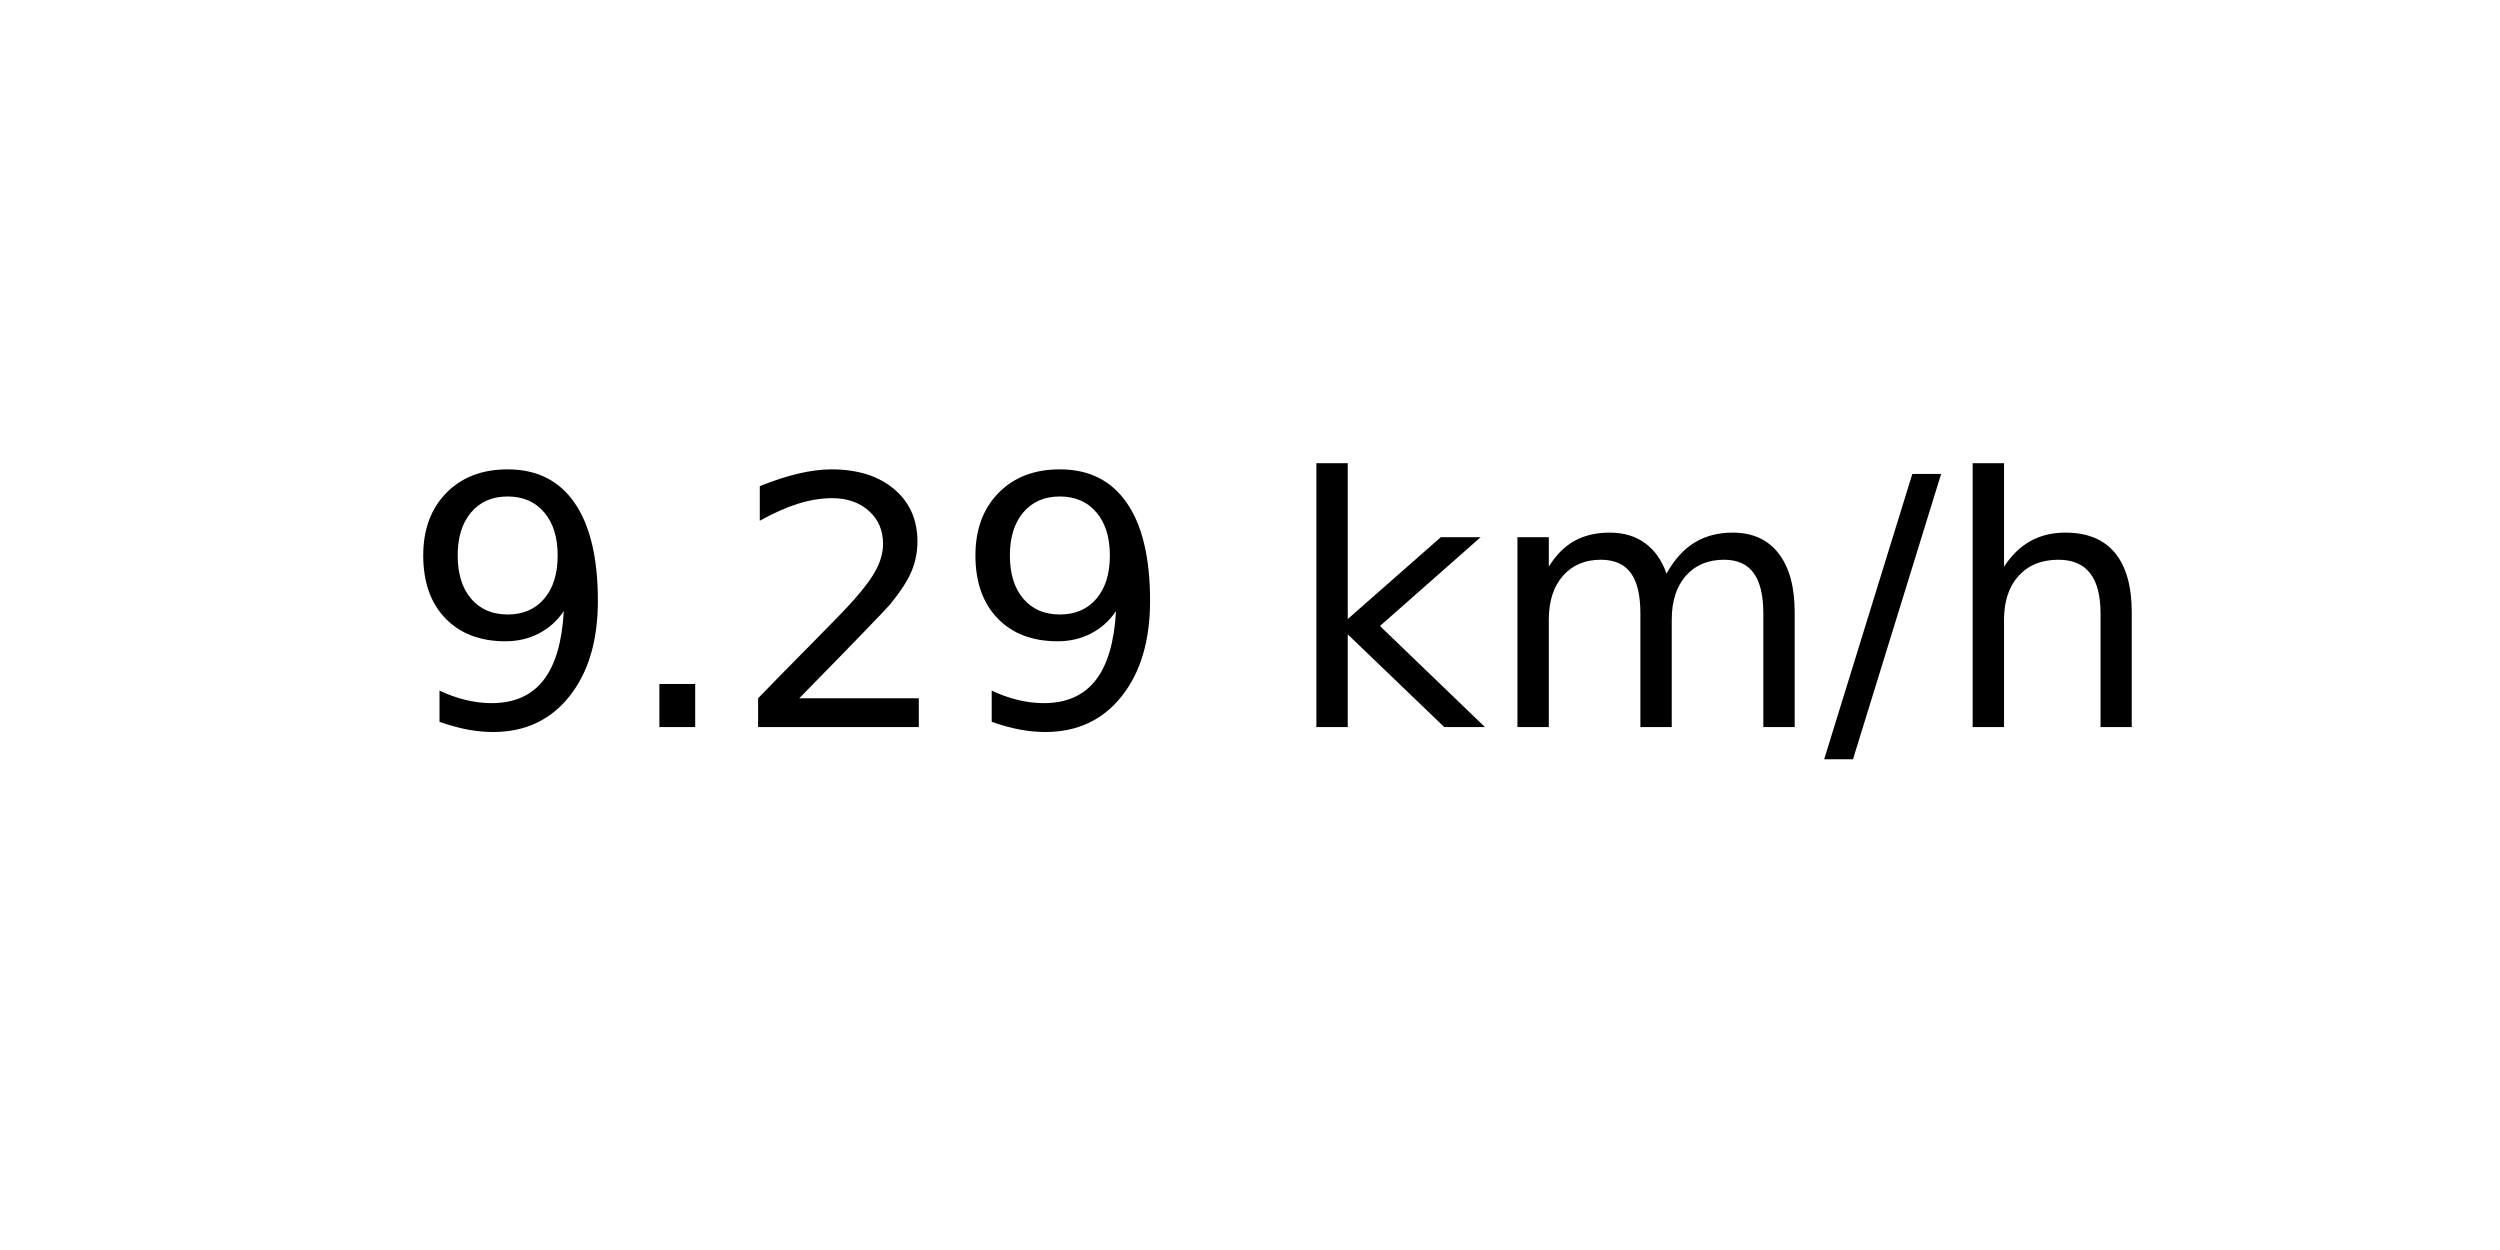
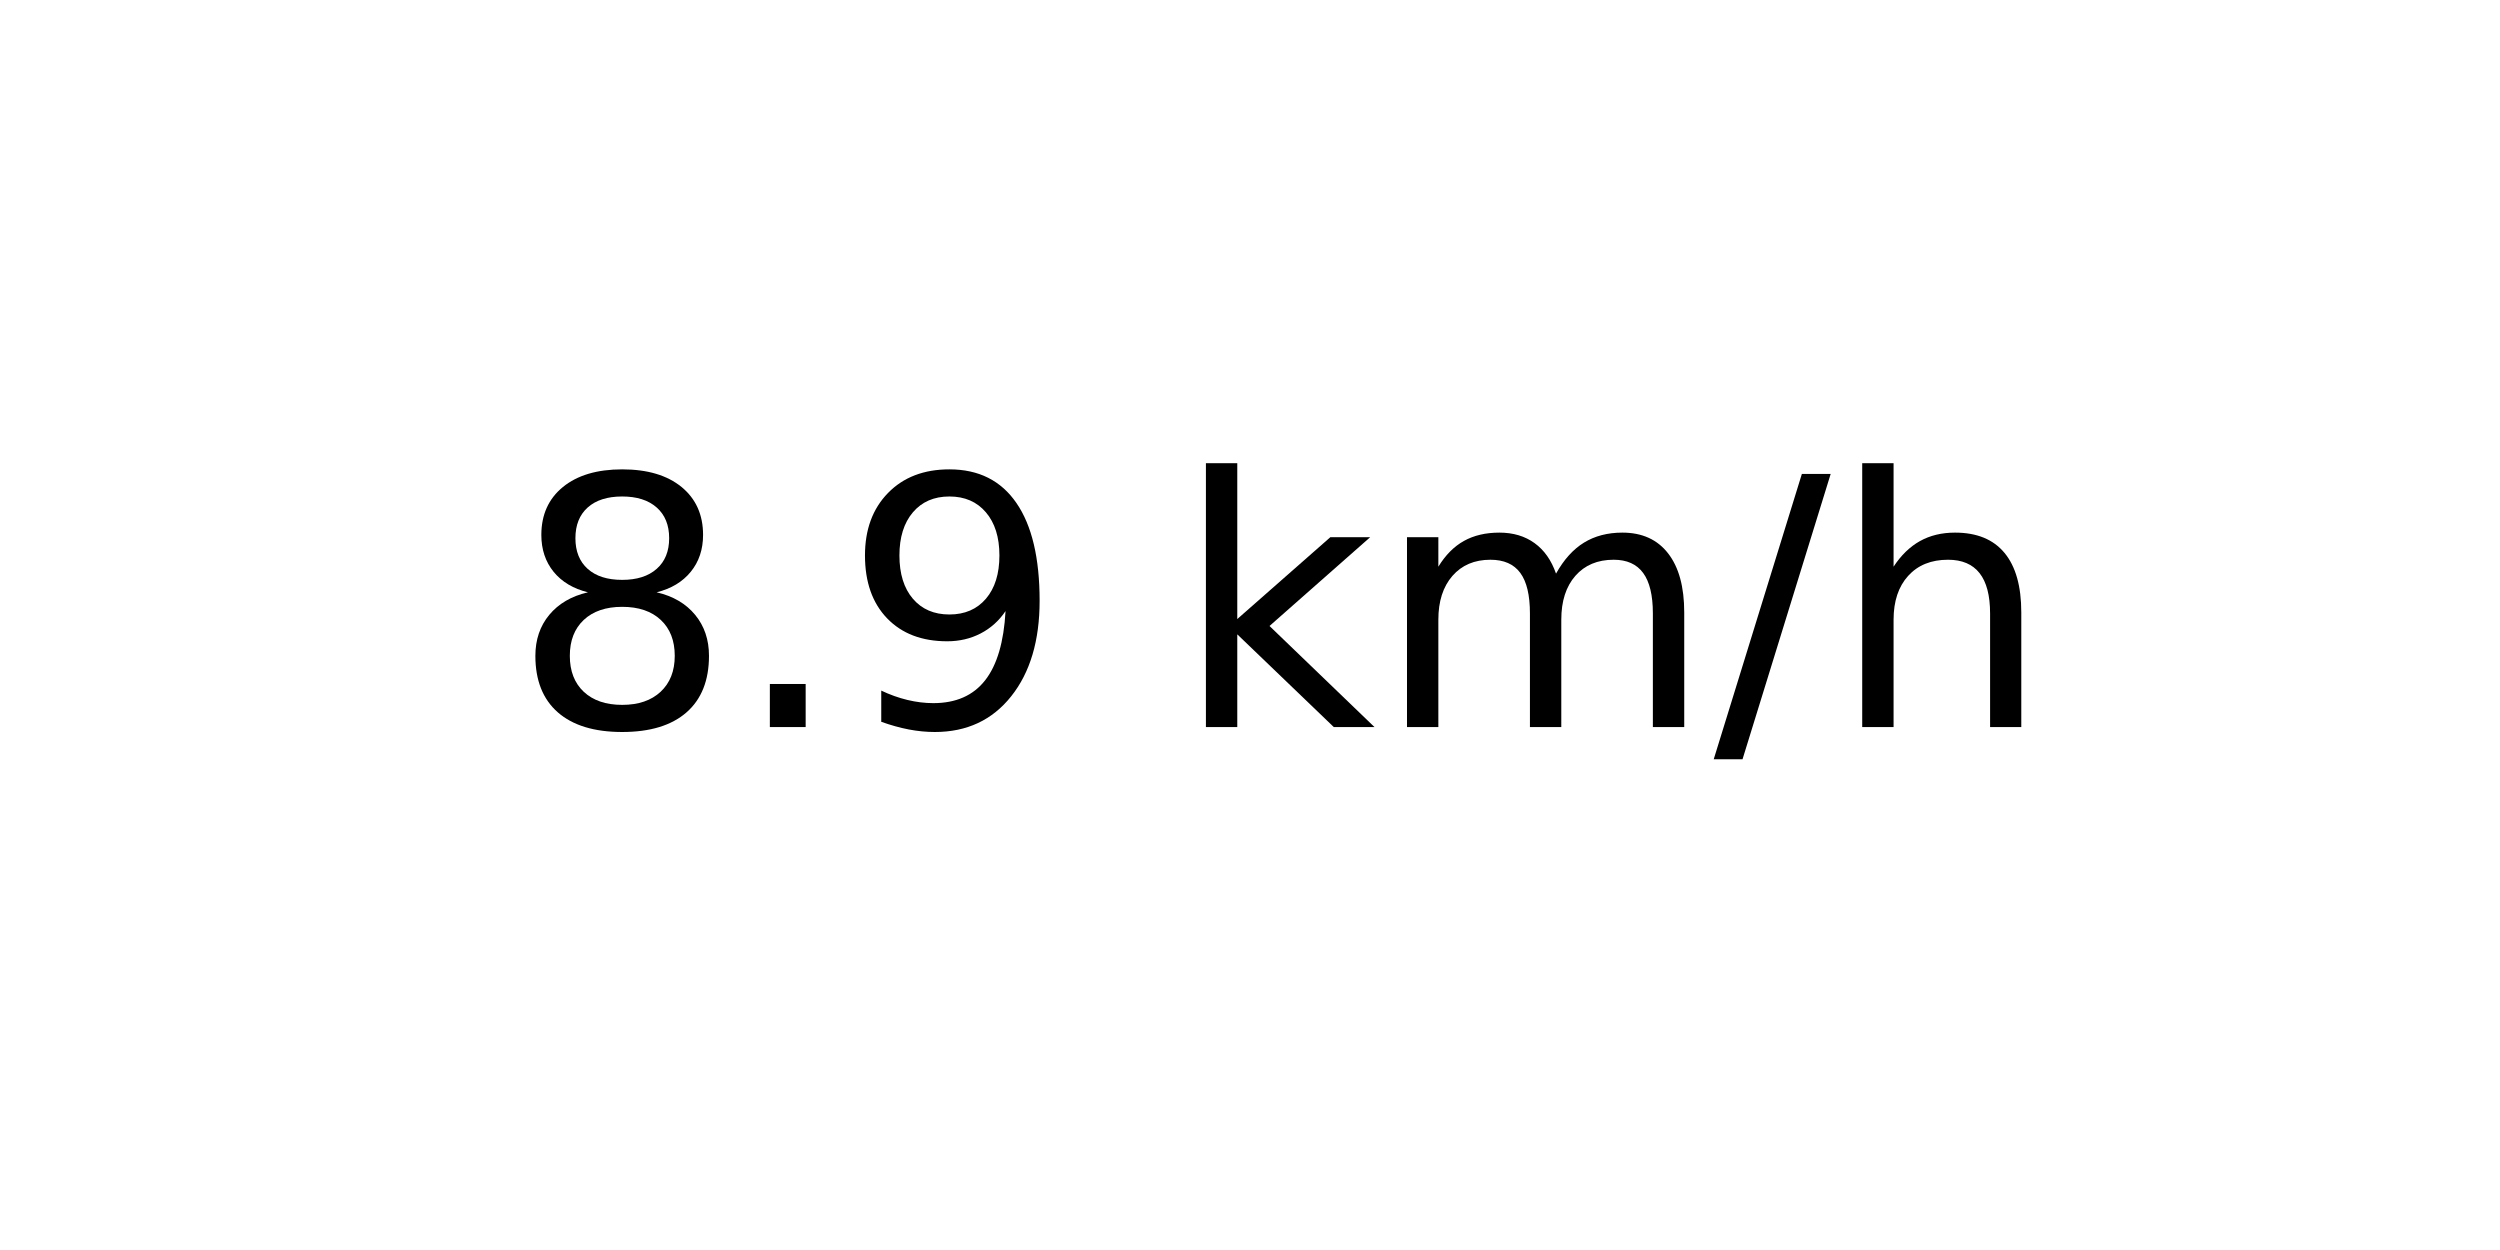
<svg xmlns="http://www.w3.org/2000/svg" xmlns:xlink="http://www.w3.org/1999/xlink" width="72pt" height="36pt" viewBox="0 0 72 36" version="1.1">
  <defs>
    <style type="text/css">*{stroke-linejoin: round; stroke-linecap: butt}</style>
  </defs>
  <g id="figure_1">
    <g id="axes_1">
      <g id="text_1">
-         <g transform="translate(11.55937 20.93937) scale(0.1 -0.1)">
+         <g transform="translate(14.74062 20.93937) scale(0.1 -0.1)">
          <defs>
+             <path id="DejaVuSans-38" d="M 2034 2216  Q 1584 2216 1326 1975  Q 1069 1734 1069 1313  Q 1069 891 1326 650  Q 1584 409 2034 409  Q 2484 409 2743 651  Q 3003 894 3003 1313  Q 3003 1734 2745 1975  Q 2488 2216 2034 2216  z M 1403 2484  Q 997 2584 770 2862  Q 544 3141 544 3541  Q 544 4100 942 4425  Q 1341 4750 2034 4750  Q 2731 4750 3128 4425  Q 3525 4100 3525 3541  Q 3525 3141 3298 2862  Q 3072 2584 2669 2484  Q 3125 2378 3379 2068  Q 3634 1759 3634 1313  Q 3634 634 3220 271  Q 2806 -91 2034 -91  Q 1263 -91 848 271  Q 434 634 434 1313  Q 434 1759 690 2068  Q 947 2378 1403 2484  z M 1172 3481  Q 1172 3119 1398 2916  Q 1625 2713 2034 2713  Q 2441 2713 2670 2916  Q 2900 3119 2900 3481  Q 2900 3844 2670 4047  Q 2441 4250 2034 4250  Q 1625 4250 1398 4047  Q 1172 3844 1172 3481  z " transform="scale(0.015625)" />
+             <path id="DejaVuSans-2e" d="M 684 794  L 1344 794  L 1344 0  L 684 0  L 684 794  z " transform="scale(0.015625)" />
            <path id="DejaVuSans-39" d="M 703 97  L 703 672  Q 941 559 1184 500  Q 1428 441 1663 441  Q 2288 441 2617 861  Q 2947 1281 2994 2138  Q 2813 1869 2534 1725  Q 2256 1581 1919 1581  Q 1219 1581 811 2004  Q 403 2428 403 3163  Q 403 3881 828 4315  Q 1253 4750 1959 4750  Q 2769 4750 3195 4129  Q 3622 3509 3622 2328  Q 3622 1225 3098 567  Q 2575 -91 1691 -91  Q 1453 -91 1209 -44  Q 966 3 703 97  z M 1959 2075  Q 2384 2075 2632 2365  Q 2881 2656 2881 3163  Q 2881 3666 2632 3958  Q 2384 4250 1959 4250  Q 1534 4250 1286 3958  Q 1038 3666 1038 3163  Q 1038 2656 1286 2365  Q 1534 2075 1959 2075  z " transform="scale(0.015625)" />
-             <path id="DejaVuSans-2e" d="M 684 794  L 1344 794  L 1344 0  L 684 0  L 684 794  z " transform="scale(0.015625)" />
-             <path id="DejaVuSans-32" d="M 1228 531  L 3431 531  L 3431 0  L 469 0  L 469 531  Q 828 903 1448 1529  Q 2069 2156 2228 2338  Q 2531 2678 2651 2914  Q 2772 3150 2772 3378  Q 2772 3750 2511 3984  Q 2250 4219 1831 4219  Q 1534 4219 1204 4116  Q 875 4013 500 3803  L 500 4441  Q 881 4594 1212 4672  Q 1544 4750 1819 4750  Q 2544 4750 2975 4387  Q 3406 4025 3406 3419  Q 3406 3131 3298 2873  Q 3191 2616 2906 2266  Q 2828 2175 2409 1742  Q 1991 1309 1228 531  z " transform="scale(0.015625)" />
            <path id="DejaVuSans-20" transform="scale(0.015625)" />
            <path id="DejaVuSans-6b" d="M 581 4863  L 1159 4863  L 1159 1991  L 2875 3500  L 3609 3500  L 1753 1863  L 3688 0  L 2938 0  L 1159 1709  L 1159 0  L 581 0  L 581 4863  z " transform="scale(0.015625)" />
            <path id="DejaVuSans-6d" d="M 3328 2828  Q 3544 3216 3844 3400  Q 4144 3584 4550 3584  Q 5097 3584 5394 3201  Q 5691 2819 5691 2113  L 5691 0  L 5113 0  L 5113 2094  Q 5113 2597 4934 2840  Q 4756 3084 4391 3084  Q 3944 3084 3684 2787  Q 3425 2491 3425 1978  L 3425 0  L 2847 0  L 2847 2094  Q 2847 2600 2669 2842  Q 2491 3084 2119 3084  Q 1678 3084 1418 2786  Q 1159 2488 1159 1978  L 1159 0  L 581 0  L 581 3500  L 1159 3500  L 1159 2956  Q 1356 3278 1631 3431  Q 1906 3584 2284 3584  Q 2666 3584 2933 3390  Q 3200 3197 3328 2828  z " transform="scale(0.015625)" />
            <path id="DejaVuSans-2f" d="M 1625 4666  L 2156 4666  L 531 -594  L 0 -594  L 1625 4666  z " transform="scale(0.015625)" />
            <path id="DejaVuSans-68" d="M 3513 2113  L 3513 0  L 2938 0  L 2938 2094  Q 2938 2591 2744 2837  Q 2550 3084 2163 3084  Q 1697 3084 1428 2787  Q 1159 2491 1159 1978  L 1159 0  L 581 0  L 581 4863  L 1159 4863  L 1159 2956  Q 1366 3272 1645 3428  Q 1925 3584 2291 3584  Q 2894 3584 3203 3211  Q 3513 2838 3513 2113  z " transform="scale(0.015625)" />
          </defs>
-           <use xlink:href="#DejaVuSans-39" />
+           <use xlink:href="#DejaVuSans-38" />
          <use xlink:href="#DejaVuSans-2e" x="63.623" />
-           <use xlink:href="#DejaVuSans-32" x="95.41" />
-           <use xlink:href="#DejaVuSans-39" x="159.033" />
-           <use xlink:href="#DejaVuSans-20" x="222.656" />
-           <use xlink:href="#DejaVuSans-6b" x="254.443" />
-           <use xlink:href="#DejaVuSans-6d" x="312.354" />
-           <use xlink:href="#DejaVuSans-2f" x="409.766" />
-           <use xlink:href="#DejaVuSans-68" x="443.457" />
+           <use xlink:href="#DejaVuSans-39" x="95.41" />
+           <use xlink:href="#DejaVuSans-20" x="159.033" />
+           <use xlink:href="#DejaVuSans-6b" x="190.82" />
+           <use xlink:href="#DejaVuSans-6d" x="248.73" />
+           <use xlink:href="#DejaVuSans-2f" x="346.143" />
+           <use xlink:href="#DejaVuSans-68" x="379.834" />
        </g>
      </g>
    </g>
  </g>
</svg>
